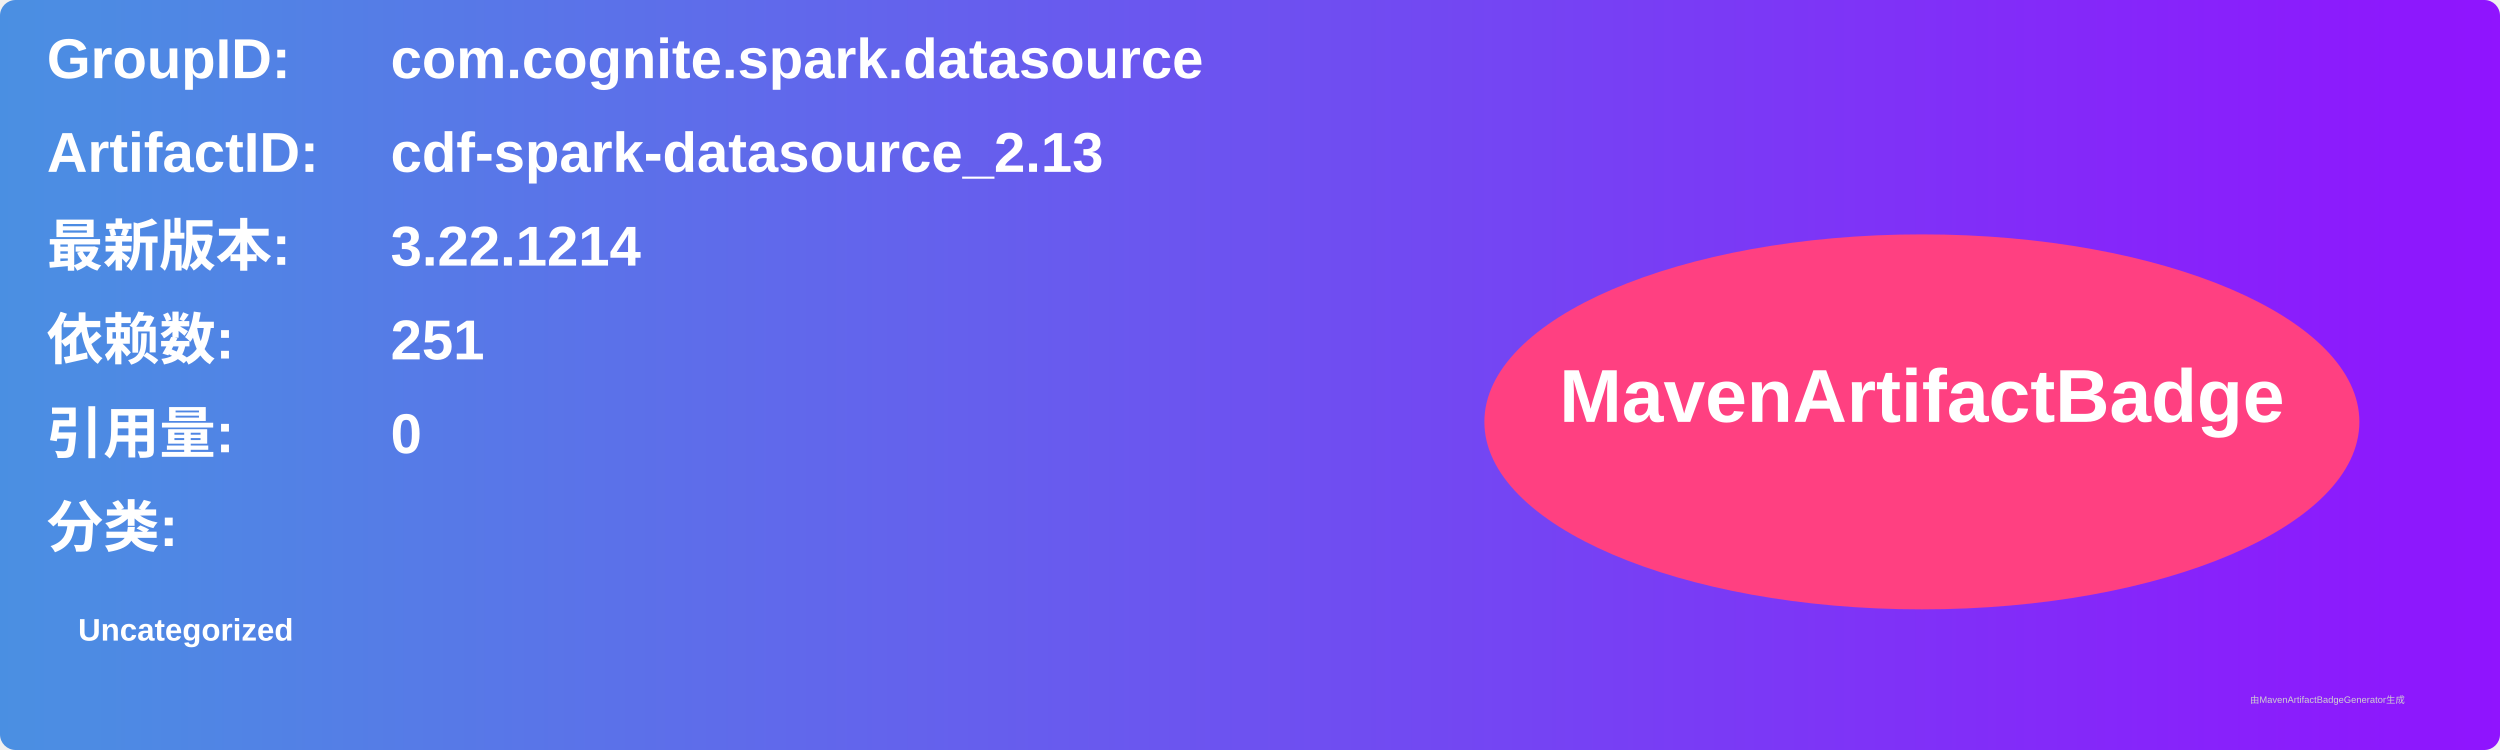
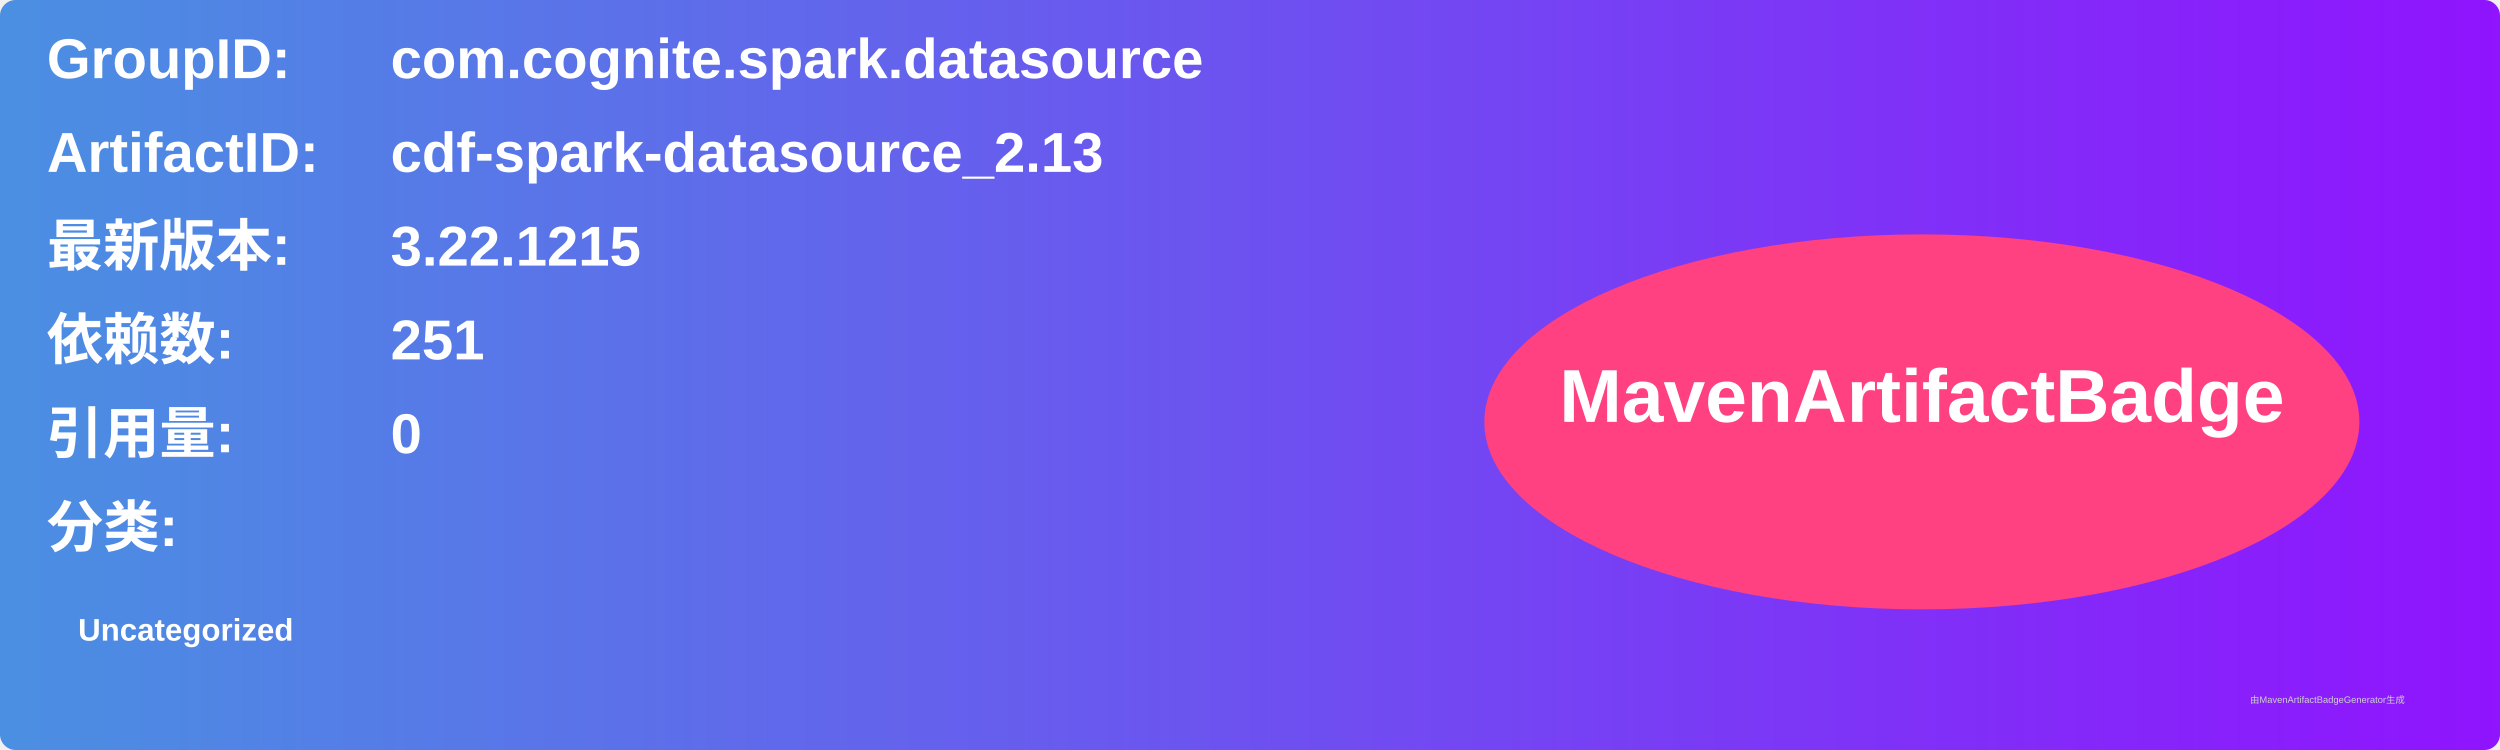
<svg xmlns="http://www.w3.org/2000/svg" width="800" height="240" viewBox="0 0 800 240">
  <linearGradient id="grad" x1="0%" y1="0%" x2="100%" y2="0%">
    <stop offset="0%" stop-color="#4a90e2" />
    <stop offset="100%" stop-color="#9013fe" />
  </linearGradient>
  <rect width="100%" height="100%" rx="5" ry="5" fill="url(#grad)" />
  <g transform="translate(15, 15)">
    <text x="0" y="10" font-family="Arial" font-size="18" fill="white" font-weight="bold" width="260">GroupID:</text>
    <text x="110" y="10" font-family="Arial" font-size="18" fill="white" font-weight="bold" width="460">com.cognite.spark.datasource</text>
    <text x="0" y="40" font-family="Arial" font-size="18" fill="white" font-weight="bold" width="260">ArtifactID:</text>
    <text x="110" y="40" font-family="Arial" font-size="18" fill="white" font-weight="bold" width="460">cdf-spark-datasource_2.13</text>
    <text x="0" y="70" font-family="Arial" font-size="18" fill="white" font-weight="bold">最新版本:</text>
    <text x="110" y="70" font-family="Arial" font-size="18" fill="white" font-weight="bold">
-       <tspan font-weight="bold">3.22.1214</tspan>
+       <tspan font-weight="bold">3.22.1215</tspan>
    </text>
    <text x="0" y="100" font-family="Arial" font-size="18" fill="white" font-weight="bold">依赖数: </text>
    <text x="110" y="100" font-family="Arial" font-size="18" fill="white">
      <tspan font-weight="bold">251</tspan>
    </text>
    <text x="0" y="130" font-family="Arial" font-size="18" fill="white" font-weight="bold">引用量: </text>
    <text x="110" y="130" font-family="Arial" font-size="18" fill="white">
      <tspan font-weight="bold">0</tspan>
    </text>
    <text x="0" y="160" font-family="Arial" font-size="18" fill="white" font-weight="bold">分类:</text>
    <text x="10" y="190" font-family="Arial" font-size="10" fill="white">
      <tspan font-weight="bold">Uncategorized</tspan>
    </text>
    <ellipse cx="600" cy="120" rx="140" ry="60" fill="#ff4081" />
    <text x="600" y="120" text-anchor="middle" font-family="Arial" font-size="24" fill="white" font-weight="bold">MavenArtifactBadge</text>
  </g>
  <text x="720" y="225" font-family="Arial" font-size="3" fill="#d0d0d0">由MavenArtifactBadgeGenerator生成</text>
</svg>
